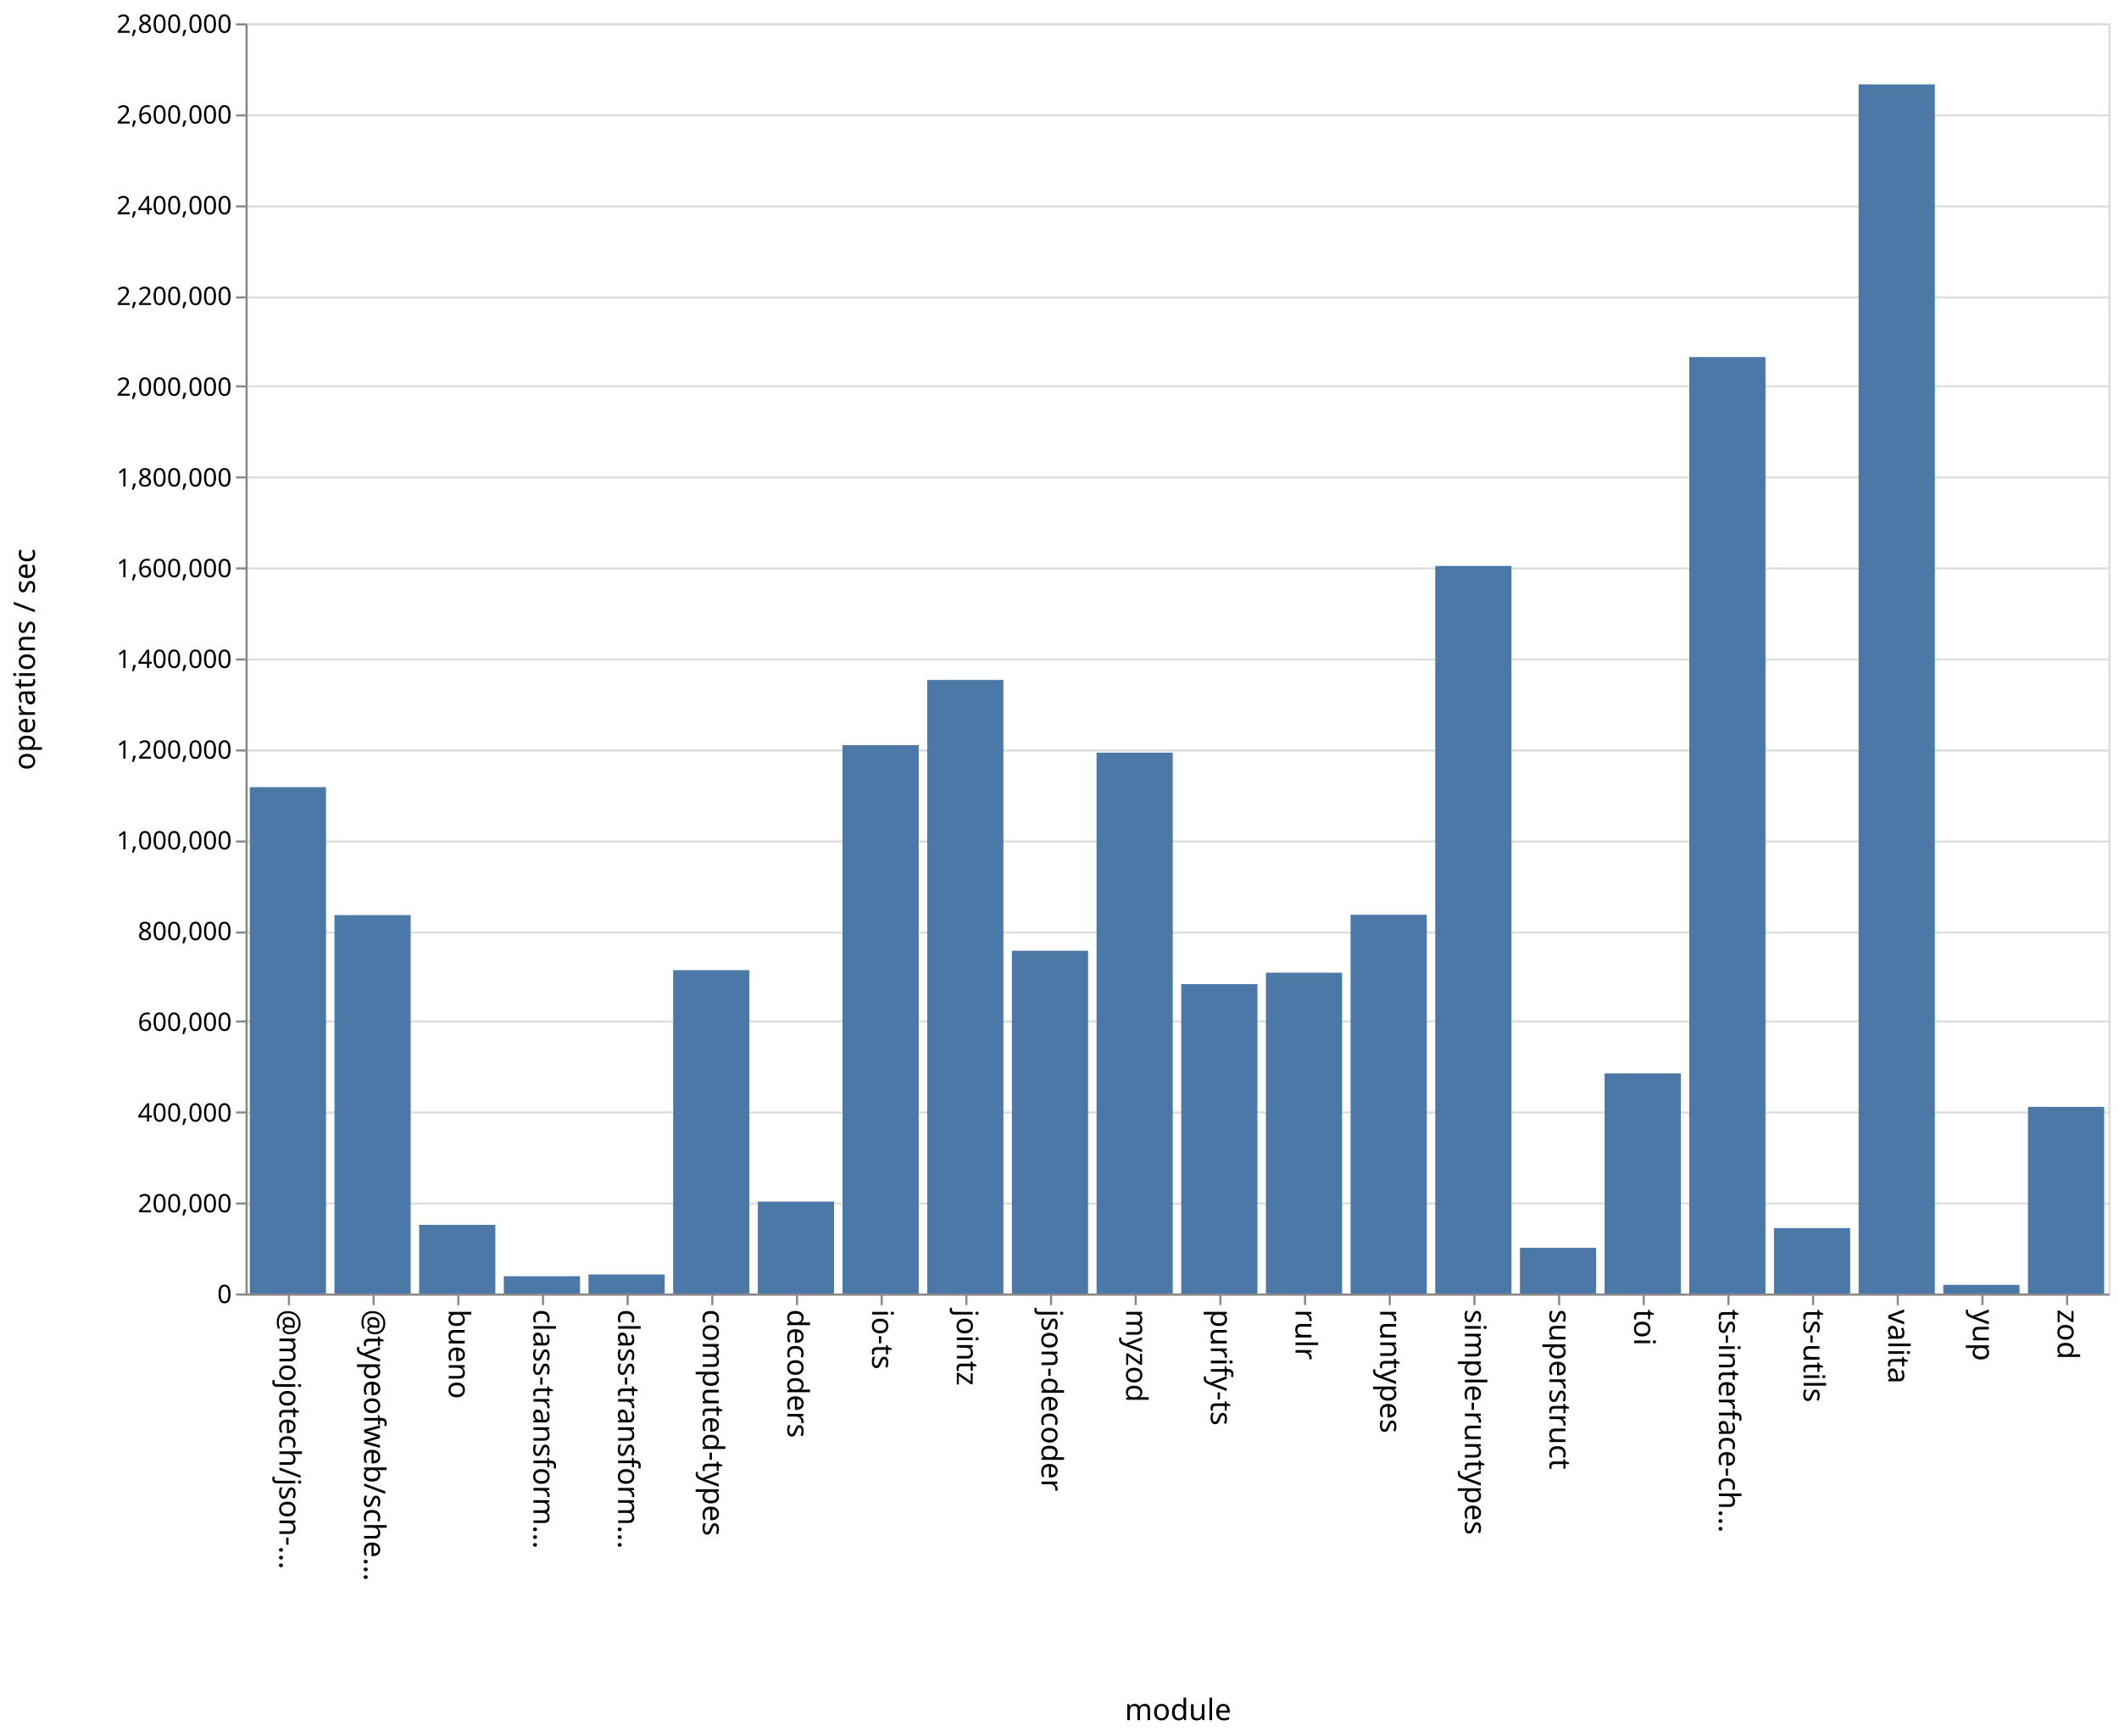
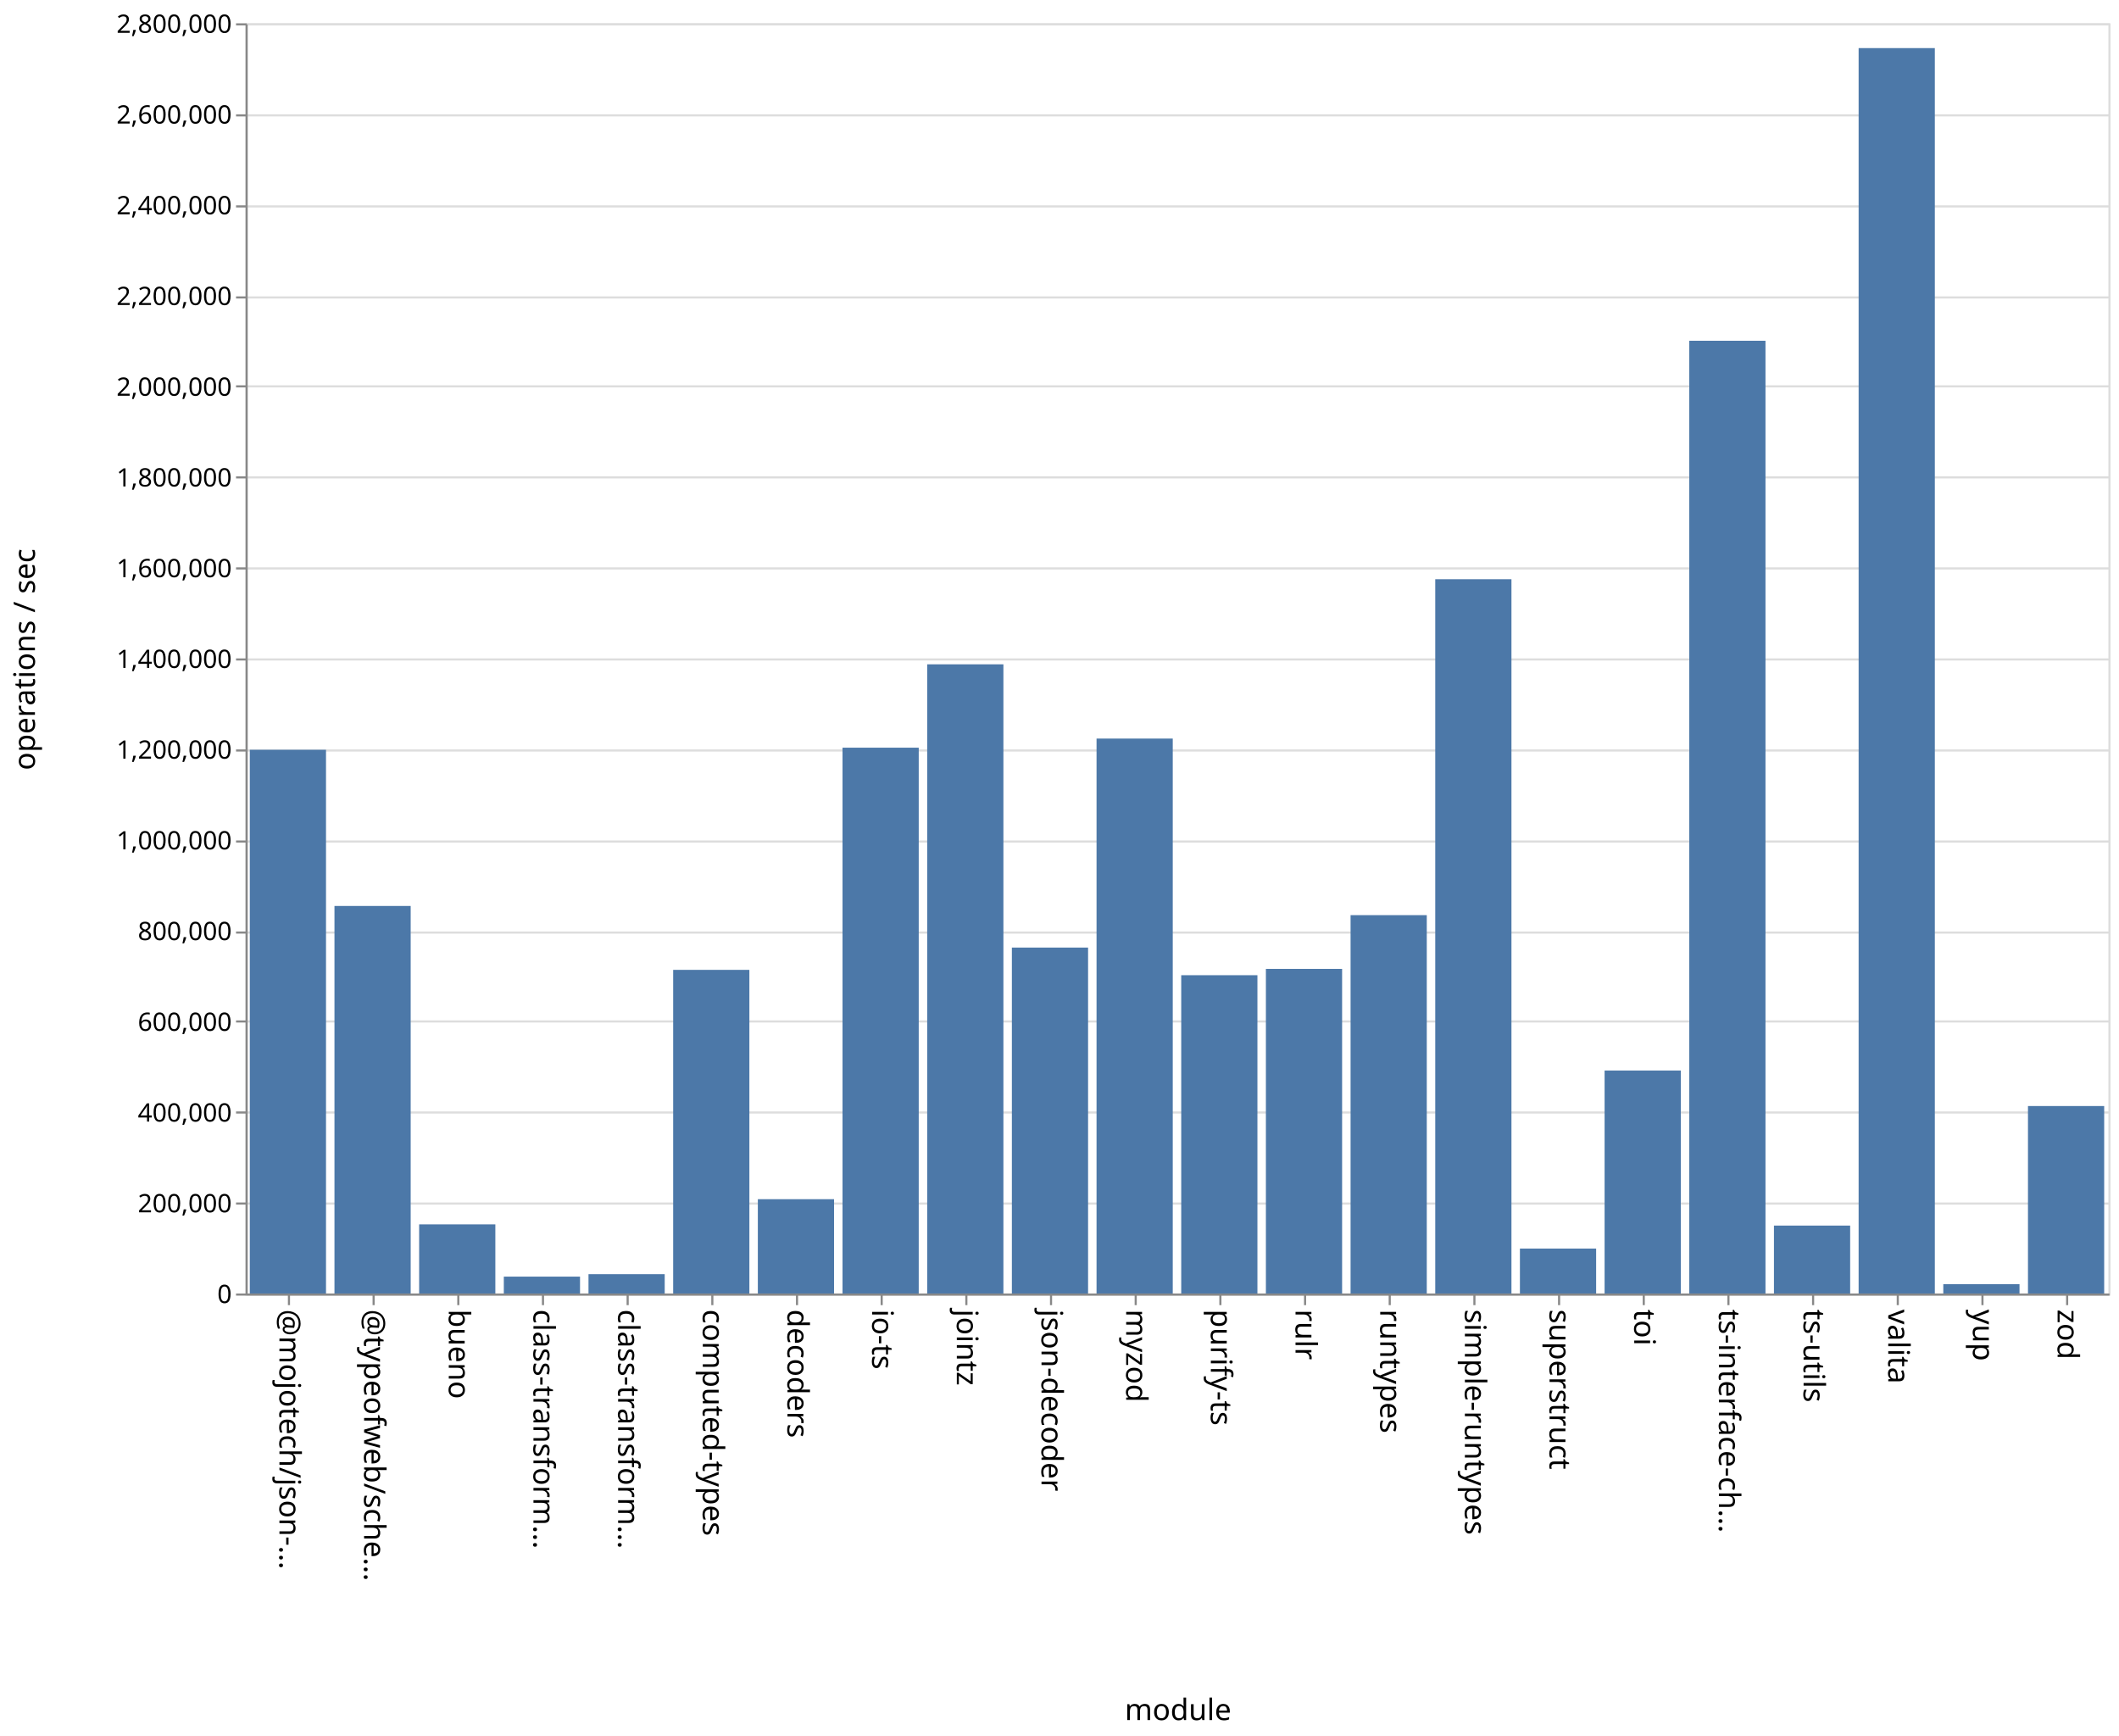
<svg xmlns="http://www.w3.org/2000/svg" class="marks" width="1001" height="820">
  <path fill="#fff" d="M0 0h1001v820H0z" />
  <g class="mark-group role-frame root" aria-roledescription="group mark container" fill="none" stroke-miterlimit="10">
    <path class="background" aria-hidden="true" d="M116.5 11.5h880v600h-880z" stroke="#ddd" />
    <g class="mark-group role-axis" aria-roledescription="axis" aria-label="Y-axis for a linear scale with values from 0 to 2,800,000">
      <path class="background" aria-hidden="true" d="M116.5 11.5z" pointer-events="none" />
      <g class="mark-rule role-axis-grid" pointer-events="none" stroke="#ddd">
        <path d="M116.5 611.5h880M116.5 568.5h880M116.5 525.5h880M116.5 482.5h880M116.5 440.5h880M116.5 397.5h880M116.5 354.5h880M116.5 311.5h880M116.5 268.5h880M116.5 225.5h880M116.5 182.5h880M116.5 140.5h880M116.5 97.5h880M116.5 54.5h880M116.5 11.5h880" />
      </g>
    </g>
    <g class="mark-group role-axis" aria-roledescription="axis" aria-label="X-axis titled 'module' for a discrete scale with 22 values: @mojotech/json-type-validation, @typeofweb/schema, bueno, class-transformer-validator-async, class-transformer-validator-sync, ending with zod">
      <path class="background" aria-hidden="true" d="M116.5 611.5z" pointer-events="none" />
      <g class="mark-rule role-axis-tick" pointer-events="none" stroke="#888">
        <path d="M136.5 611.5v5M176.5 611.5v5M216.5 611.5v5M256.5 611.5v5M296.5 611.5v5M336.5 611.5v5M376.5 611.5v5M416.5 611.5v5M456.5 611.5v5M496.5 611.5v5M536.5 611.5v5M576.5 611.5v5M616.5 611.5v5M656.5 611.5v5M696.5 611.5v5M736.5 611.5v5M776.5 611.5v5M816.5 611.5v5M856.5 611.5v5M896.5 611.5v5M936.5 611.5v5M976.5 611.5v5" />
      </g>
      <g class="mark-text role-axis-label" pointer-events="none" font-family="sans-serif" font-size="14" fill="#000">
        <text transform="rotate(90 -243.25 375.25)">@mojotech/json-…</text>
        <text transform="rotate(90 -223.25 395.25)">@typeofweb/sche…</text>
        <text transform="rotate(90 -203.25 415.25)">bueno</text>
        <text transform="rotate(90 -183.25 435.25)">class-transform…</text>
        <text transform="rotate(90 -163.25 455.25)">class-transform…</text>
        <text transform="rotate(90 -143.25 475.25)">computed-types</text>
        <text transform="rotate(90 -123.25 495.25)">decoders</text>
        <text transform="rotate(90 -103.25 515.25)">io-ts</text>
        <text transform="rotate(90 -83.25 535.25)">jointz</text>
        <text transform="rotate(90 -63.25 555.25)">json-decoder</text>
        <text transform="rotate(90 -43.25 575.25)">myzod</text>
        <text transform="rotate(90 -23.25 595.25)">purify-ts</text>
        <text transform="rotate(90 -3.25 615.25)">rulr</text>
        <text transform="rotate(90 16.75 635.25)">runtypes</text>
        <text transform="rotate(90 36.75 655.25)">simple-runtypes</text>
        <text transform="rotate(90 56.75 675.25)">superstruct</text>
        <text transform="rotate(90 76.75 695.25)">toi</text>
        <text transform="rotate(90 96.75 715.25)">ts-interface-ch…</text>
        <text transform="rotate(90 116.75 735.25)">ts-utils</text>
        <text transform="rotate(90 136.75 755.25)">valita</text>
        <text transform="rotate(90 156.75 775.25)">yup</text>
        <text transform="rotate(90 176.75 795.25)">zod</text>
      </g>
      <path stroke="#888" d="M116.5 611.5h880" class="mark-rule role-axis-domain" pointer-events="none" />
      <text text-anchor="middle" transform="translate(556.5 812.5)" font-family="sans-serif" font-size="14" fill="#000" class="mark-text role-axis-title" pointer-events="none">module</text>
    </g>
    <g class="mark-group role-axis" aria-roledescription="axis" aria-label="Y-axis titled 'operations / sec' for a linear scale with values from 0 to 2,800,000">
      <path class="background" aria-hidden="true" d="M116.5 11.5z" pointer-events="none" />
      <g class="mark-rule role-axis-tick" pointer-events="none" stroke="#888">
        <path d="M116.5 611.5h-5M116.5 568.5h-5M116.5 525.5h-5M116.5 482.5h-5M116.5 440.5h-5M116.5 397.5h-5M116.5 354.5h-5M116.5 311.5h-5M116.5 268.5h-5M116.5 225.5h-5M116.5 182.5h-5M116.5 140.5h-5M116.5 97.5h-5M116.5 54.5h-5M116.5 11.5h-5" />
      </g>
      <g class="mark-text role-axis-label" pointer-events="none" text-anchor="end" font-family="sans-serif" font-size="12" fill="#000">
        <text transform="translate(109.5 615.5)">0</text>
        <text transform="translate(109.5 572.643)">200,000</text>
        <text transform="translate(109.5 529.786)">400,000</text>
        <text transform="translate(109.5 486.929)">600,000</text>
        <text transform="translate(109.5 444.071)">800,000</text>
        <text transform="translate(109.5 401.214)">1,000,000</text>
        <text transform="translate(109.5 358.357)">1,200,000</text>
        <text transform="translate(109.5 315.5)">1,400,000</text>
        <text transform="translate(109.5 272.643)">1,600,000</text>
        <text transform="translate(109.5 229.786)">1,800,000</text>
        <text transform="translate(109.5 186.929)">2,000,000</text>
        <text transform="translate(109.5 144.071)">2,200,000</text>
        <text transform="translate(109.5 101.214)">2,400,000</text>
        <text transform="translate(109.5 58.357)">2,600,000</text>
        <text transform="translate(109.5 15.5)">2,800,000</text>
      </g>
      <path stroke="#888" d="M116.5 611.5v-600" class="mark-rule role-axis-domain" pointer-events="none" />
      <text text-anchor="middle" transform="rotate(-90 164 147.5)" font-family="sans-serif" font-size="14" fill="#000" class="mark-text role-axis-title" pointer-events="none">operations / sec</text>
    </g>
    <g class="mark-rect role-mark marks" aria-roledescription="rect mark container" fill="#4c78a8">
-       <path d="M198 578.573h36V611h-36zM238 602.843h36V611h-36zM278 602.014h36V611h-36zM318 458.257h36V611h-36zM358 567.586h36V611h-36zM398 351.98h36V611h-36zM438 321.185h36V611h-36zM478 449.095h36V611h-36zM118 371.802h36V611h-36zM518 355.516h36V611h-36zM558 464.854h36V611h-36zM598 459.47h36V611h-36zM638 432.098h36V611h-36zM678 267.33h36V611h-36zM718 589.41h36V611h-36zM758 507.022h36V611h-36zM798 168.65h36V611h-36zM838 580.115h36V611h-36zM158 432.26h36V611h-36zM878 39.862h36V611h-36zM918 606.912h36V611h-36zM958 522.847h36V611h-36z" />
+       <path d="M198 578.338h36V611h-36zM238 603.026h36V611h-36zM278 601.872h36V611h-36zM318 458.123h36V611h-36zM358 566.453h36V611h-36zM398 353.173h36V611h-36zM438 313.799h36V611h-36zM478 447.596h36V611h-36zM118 354.162h36V611h-36zM518 348.87h36V611h-36zM558 460.647h36V611h-36zM598 457.663h36V611h-36zM638 432.282h36V611h-36zM678 273.603h36V611h-36zM718 589.773h36V611h-36zM758 505.67h36V611h-36zM798 160.963h36V611h-36zM838 578.917h36V611h-36zM158 427.941h36V611h-36zM878 22.72h36V611h-36zM918 606.598h36V611h-36zM958 522.449h36V611h-36z" />
    </g>
  </g>
</svg>
